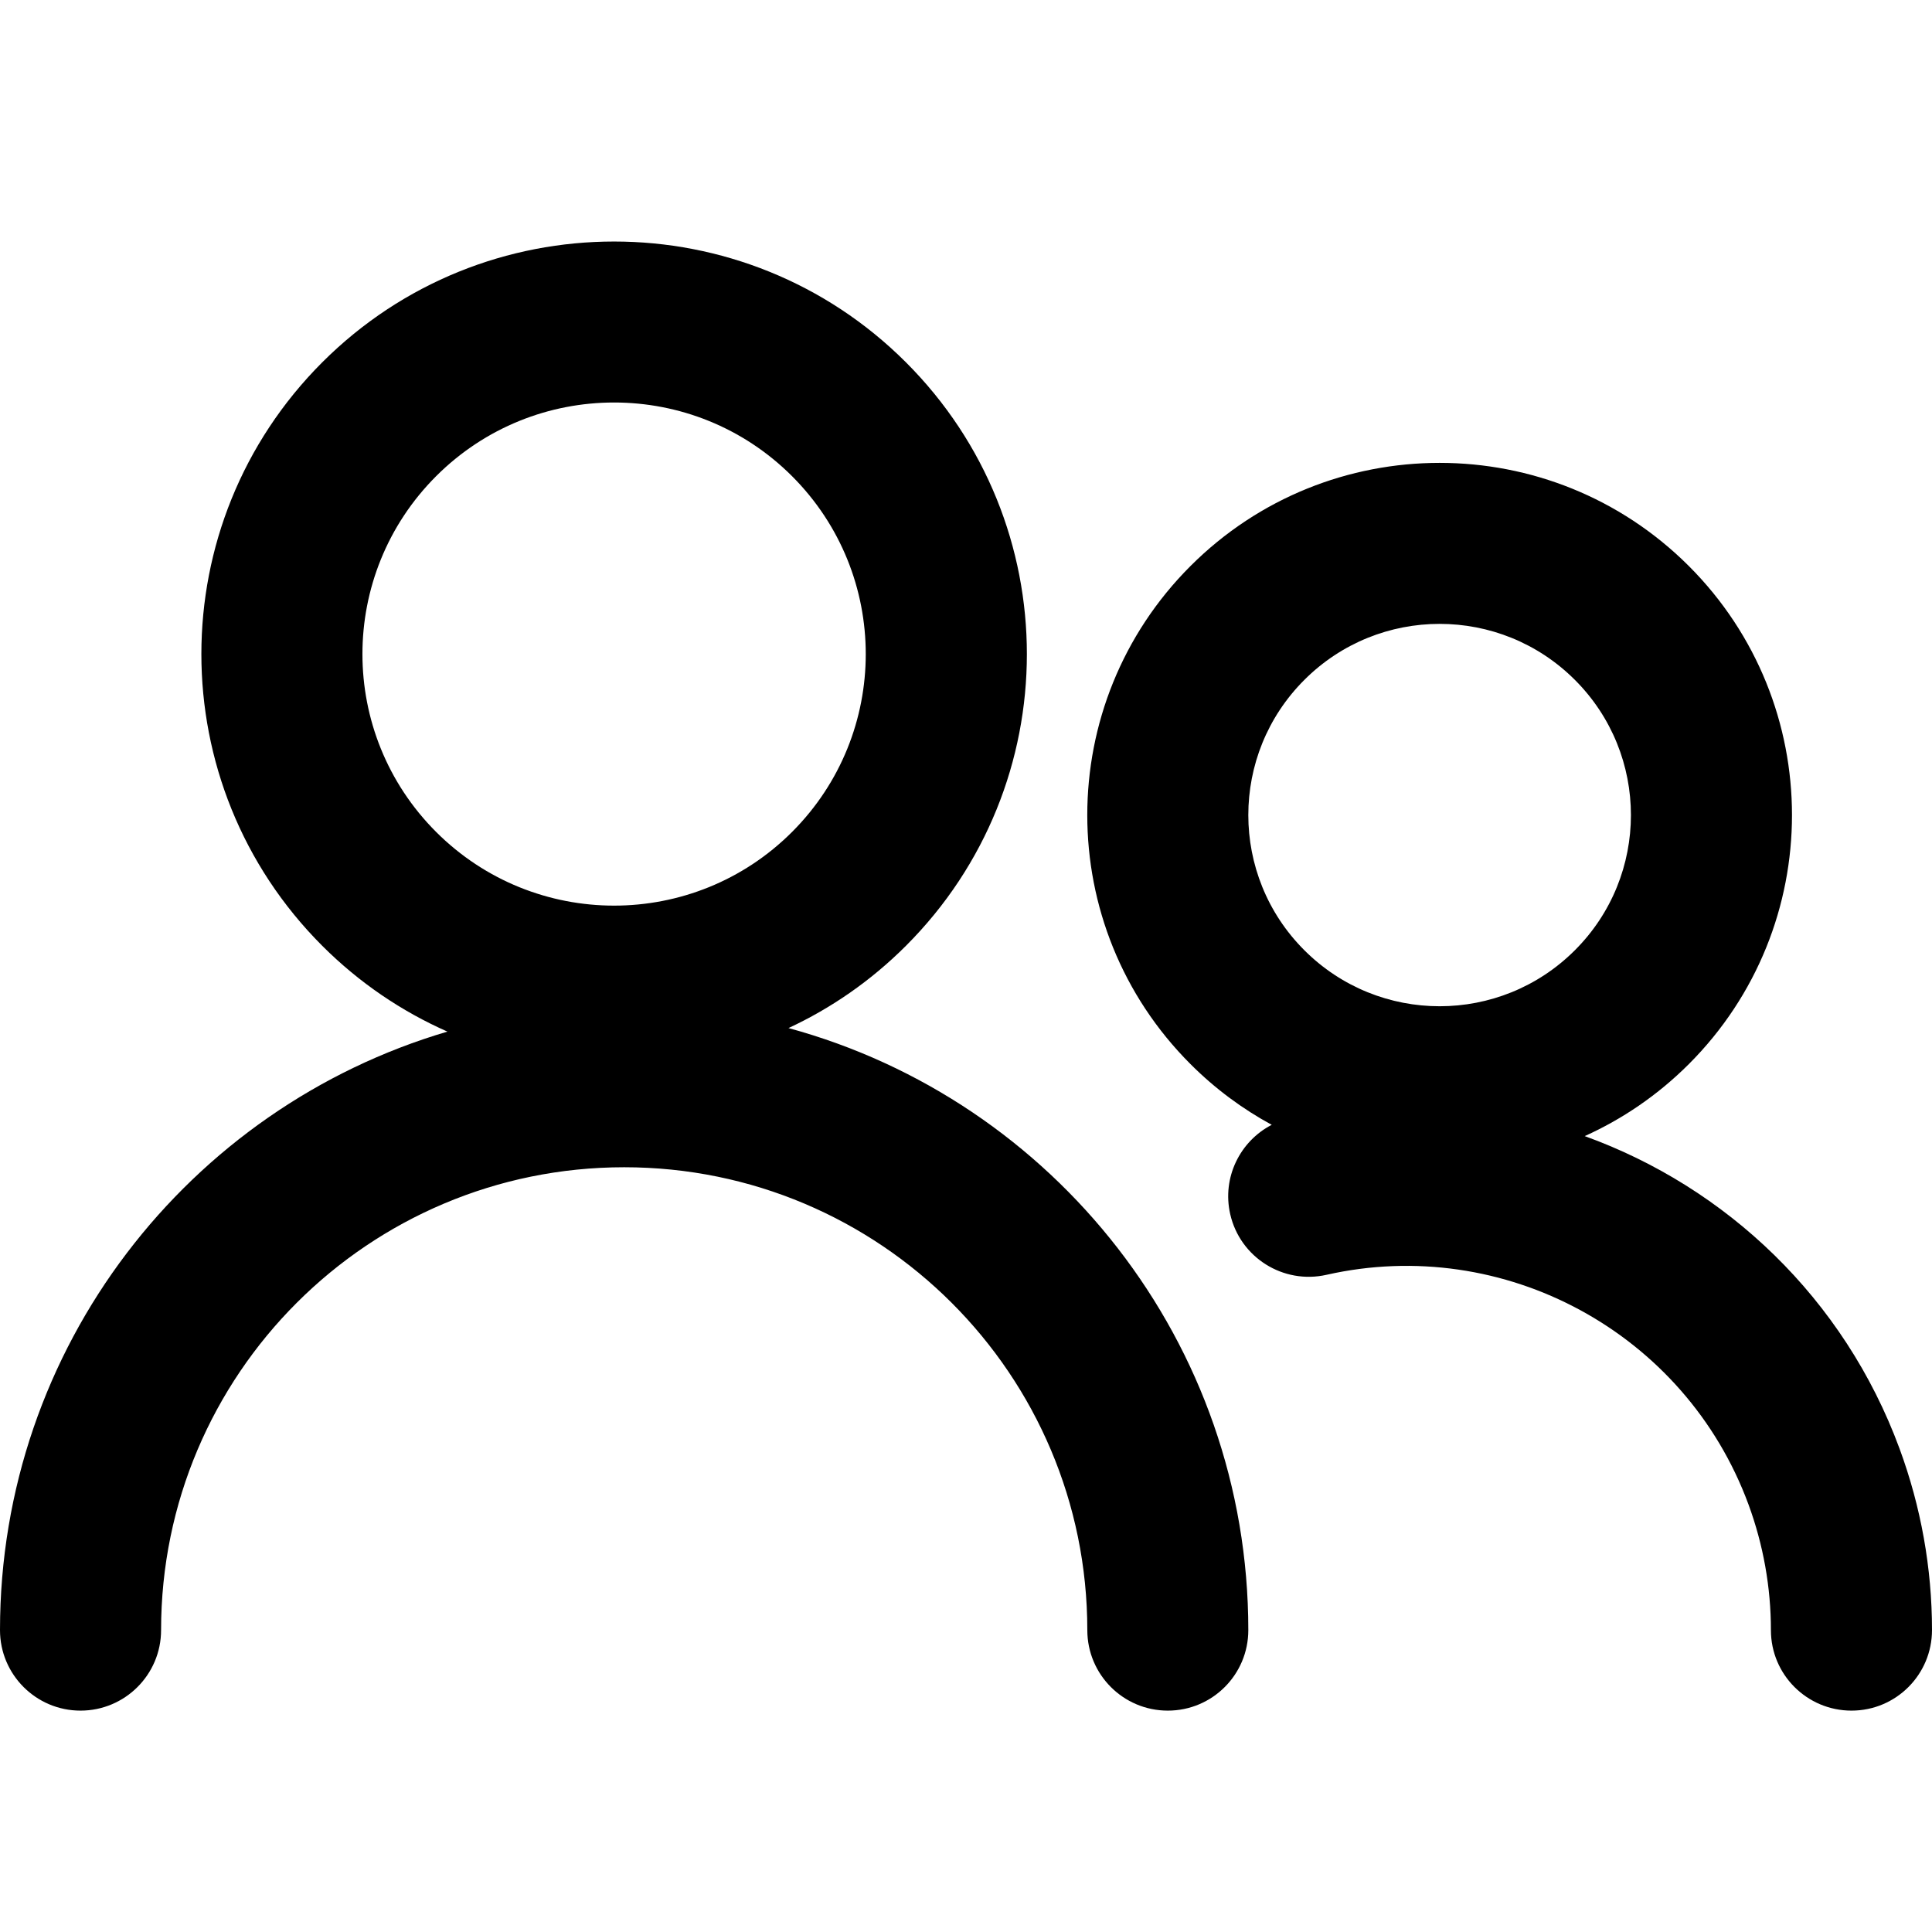
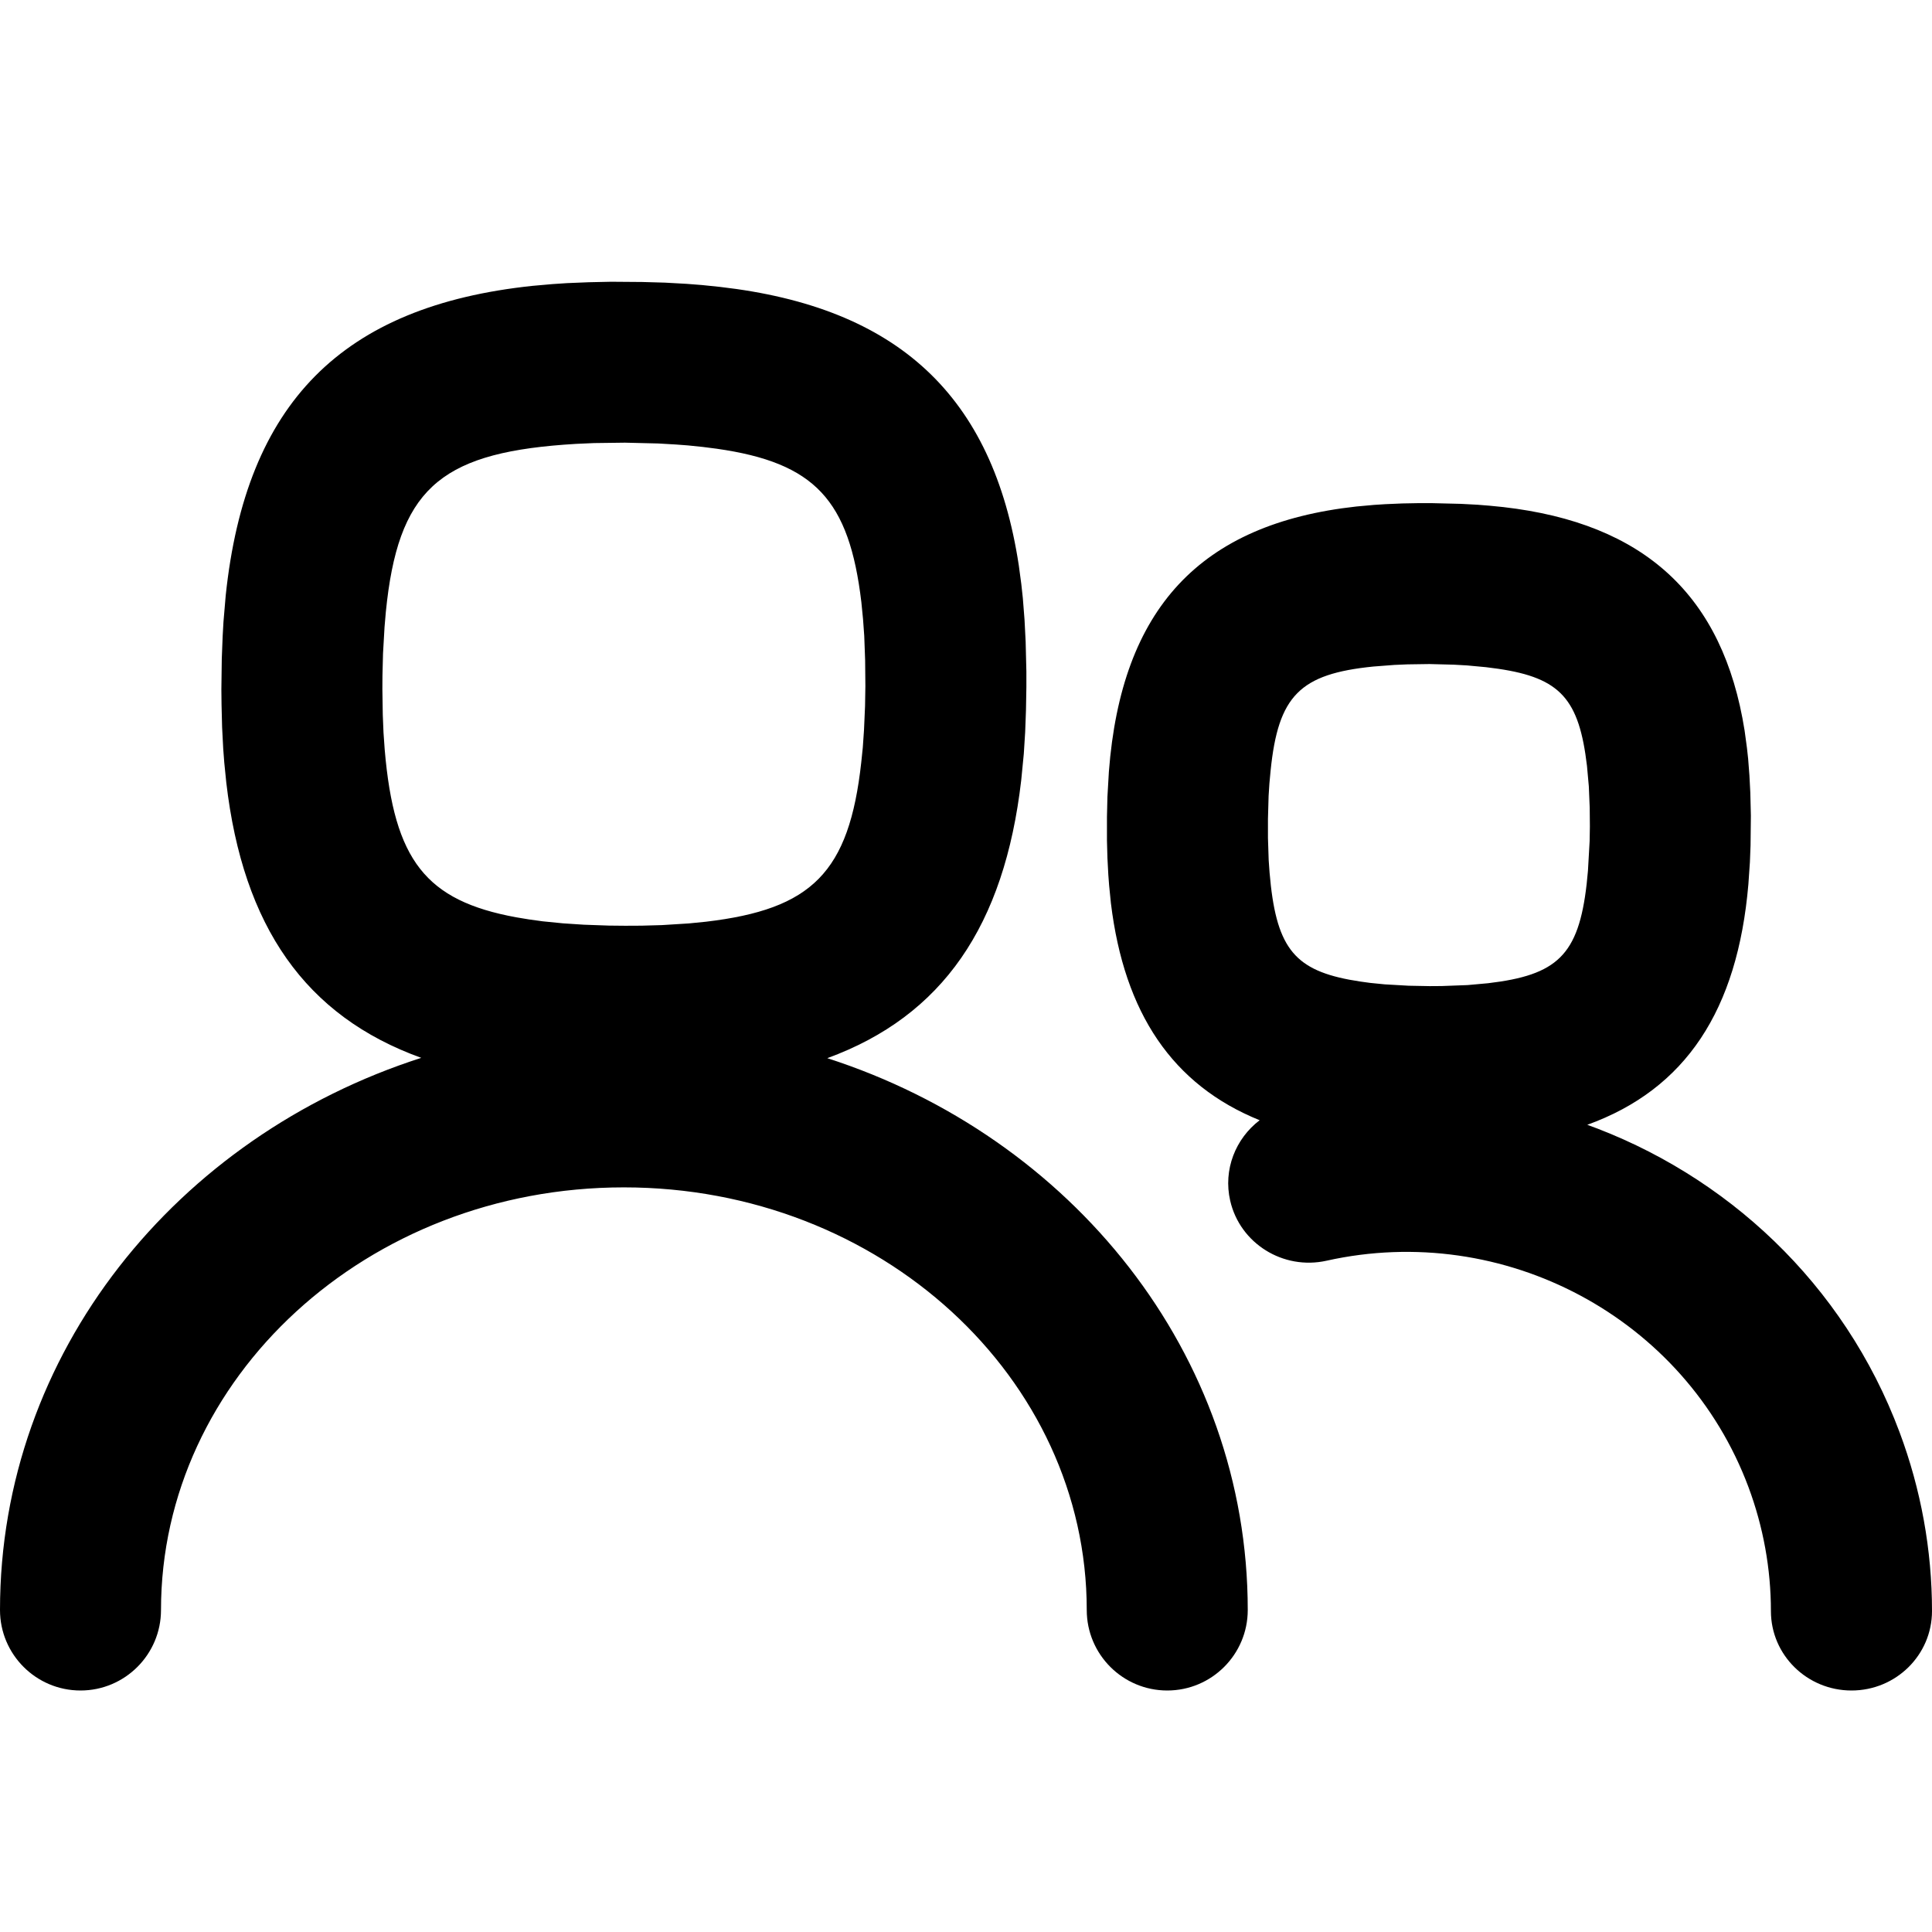
- <svg xmlns="http://www.w3.org/2000/svg" width="24" height="24" viewBox="0 0 24 24">
-   <path d="M15.798,13.973 C15.435,13.776 15.095,13.525 14.789,13.219 C13.079,11.51 13.079,8.74 14.789,7.031 C16.498,5.323 19.269,5.323 20.979,7.031 C22.688,8.74 22.688,11.51 20.979,13.219 C20.594,13.604 20.154,13.902 19.686,14.113 C21.442,14.748 22.908,16.126 23.597,17.996 C23.863,18.718 24,19.481 24,20.249 C24,20.802 23.553,21.25 23,21.25 C22.448,21.25 21.999,20.803 21.999,20.251 C21.999,19.717 21.904,19.188 21.72,18.688 C20.932,16.551 18.68,15.339 16.479,15.836 C15.94,15.958 15.404,15.62 15.282,15.082 C15.179,14.628 15.403,14.177 15.798,13.973 L15.798,13.973 Z M5.558,12.815 C4.994,12.566 4.465,12.211 4.003,11.749 C2.001,9.747 2.001,6.503 4.003,4.501 C6.005,2.5 9.252,2.5 11.254,4.501 C13.257,6.503 13.257,9.747 11.254,11.749 C10.818,12.185 10.324,12.525 9.795,12.771 C13.087,13.667 15.507,16.676 15.507,20.25 C15.507,20.802 15.06,21.25 14.507,21.25 C13.954,21.25 13.507,20.802 13.507,20.25 C13.507,17.074 10.931,14.5 7.754,14.5 C4.577,14.5 2.001,17.074 2.001,20.25 C2.001,20.802 1.553,21.25 1,21.25 C0.448,21.25 8.34326707e-08,20.802 0,20.25 C-5.31459133e-07,16.732 2.345,13.761 5.558,12.815 Z M9.839,10.335 C11.06,9.114 11.06,7.136 9.839,5.915 C8.618,4.695 6.639,4.695 5.418,5.915 C4.197,7.136 4.197,9.114 5.418,10.335 C6.639,11.555 8.618,11.555 9.839,10.335 Z M19.564,11.804 C20.492,10.877 20.492,9.373 19.564,8.446 C18.636,7.518 17.131,7.518 16.203,8.446 C15.275,9.373 15.275,10.877 16.203,11.804 C17.131,12.732 18.636,12.732 19.564,11.804 Z" />
+ <svg xmlns="http://www.w3.org/2000/svg" width="24px" height="24px" viewBox="0 0 24 24" version="1.1">
+   <g id="Icons" stroke="none" stroke-width="1" fill="none" fill-rule="evenodd">
+     <g transform="translate(-1474, -58)" fill="#000000" fill-rule="nonzero" id="Shape">
+       <path d="M1481.592,61.5 L1481.979,61.503 L1482.26,61.511 L1482.53,61.526 L1482.722,61.541 L1482.944,61.564 C1485.149,61.816 1486.335,62.911 1486.656,65.024 L1486.687,65.255 L1486.706,65.43 L1486.727,65.698 L1486.741,65.971 L1486.75,66.342 L1486.75,66.537 L1486.745,66.823 L1486.735,67.094 L1486.718,67.364 L1486.686,67.692 C1486.477,69.499 1485.71,70.621 1484.277,71.145 C1487.309,72.122 1489.5,74.812 1489.5,78 C1489.5,78.552 1489.052,79 1488.5,79 C1487.948,79 1487.5,78.552 1487.5,78 C1487.5,75.118 1484.942,72.75 1481.75,72.75 C1478.558,72.75 1476,75.118 1476,78 C1476,78.552 1475.552,79 1475,79 C1474.448,79 1474,78.552 1474,78 C1474,74.808 1476.196,72.116 1479.233,71.141 C1477.793,70.622 1477.019,69.509 1476.811,67.721 L1476.786,67.473 L1476.773,67.302 L1476.759,67.033 L1476.752,66.752 L1476.75,66.563 L1476.755,66.183 L1476.766,65.902 L1476.776,65.725 L1476.804,65.396 C1477.055,63.008 1478.245,61.801 1480.615,61.551 L1480.864,61.529 L1481.045,61.517 L1481.316,61.506 L1481.592,61.5 Z M1491.778,64.25 L1492.146,64.259 L1492.354,64.27 L1492.504,64.282 L1492.674,64.299 C1494.428,64.5 1495.406,65.397 1495.672,67.075 L1495.701,67.289 L1495.716,67.425 L1495.732,67.633 L1495.743,67.845 L1495.75,68.131 L1495.746,68.502 L1495.738,68.709 L1495.719,68.985 C1495.585,70.549 1494.941,71.531 1493.717,71.973 L1493.686,71.961 C1495.442,72.587 1496.908,73.947 1497.597,75.791 C1497.863,76.502 1498,77.255 1498,78.013 C1498,78.558 1497.553,79 1497,79 C1496.448,79 1495.999,78.559 1495.999,78.014 C1495.999,77.488 1495.904,76.966 1495.72,76.473 C1494.932,74.365 1492.68,73.17 1490.479,73.661 C1489.94,73.781 1489.404,73.447 1489.282,72.916 C1489.193,72.529 1489.349,72.143 1489.648,71.916 C1488.566,71.478 1487.966,70.588 1487.8,69.219 L1487.778,68.999 L1487.768,68.867 L1487.757,68.659 L1487.751,68.441 L1487.751,68.148 L1487.757,67.896 L1487.775,67.585 C1487.93,65.562 1488.906,64.506 1490.849,64.292 L1491.069,64.272 L1491.21,64.263 L1491.42,64.254 L1491.631,64.25 L1491.778,64.25 Z M1491.758,66.249 L1491.483,66.253 L1491.32,66.26 L1491.06,66.28 C1490.147,66.372 1489.879,66.641 1489.784,67.572 L1489.769,67.733 L1489.759,67.889 L1489.751,68.173 L1489.751,68.409 L1489.76,68.685 L1489.771,68.839 C1489.848,69.747 1490.06,70.037 1490.761,70.17 L1490.898,70.193 L1491.021,70.21 L1491.202,70.228 L1491.498,70.245 L1491.761,70.25 L1491.909,70.249 L1492.231,70.237 L1492.485,70.214 C1493.342,70.113 1493.609,69.868 1493.71,68.982 L1493.726,68.818 L1493.747,68.449 L1493.75,68.267 L1493.748,68.034 L1493.737,67.769 L1493.714,67.514 C1493.616,66.688 1493.388,66.422 1492.612,66.308 L1492.46,66.288 L1492.223,66.266 L1492.062,66.257 L1491.758,66.249 Z M1481.763,63.499 L1481.38,63.504 L1481.155,63.514 L1481.005,63.524 C1479.45,63.641 1478.942,64.099 1478.793,65.602 L1478.777,65.787 L1478.758,66.118 L1478.751,66.395 L1478.75,66.56 L1478.755,66.879 L1478.764,67.1 L1478.779,67.313 C1478.896,68.687 1479.289,69.189 1480.412,69.395 L1480.569,69.421 L1480.742,69.445 L1480.994,69.47 L1481.252,69.487 L1481.562,69.498 L1481.767,69.5 L1481.97,69.499 L1482.222,69.492 L1482.558,69.471 L1482.769,69.45 C1484.084,69.295 1484.548,68.841 1484.699,67.469 L1484.718,67.285 L1484.733,67.068 L1484.746,66.77 L1484.75,66.523 L1484.747,66.202 L1484.736,65.9 L1484.721,65.692 L1484.7,65.479 C1484.549,64.212 1484.125,63.748 1482.902,63.574 L1482.73,63.552 L1482.545,63.533 L1482.399,63.522 L1482.176,63.509 L1481.763,63.499 Z" />
+     </g>
+   </g>
</svg>
